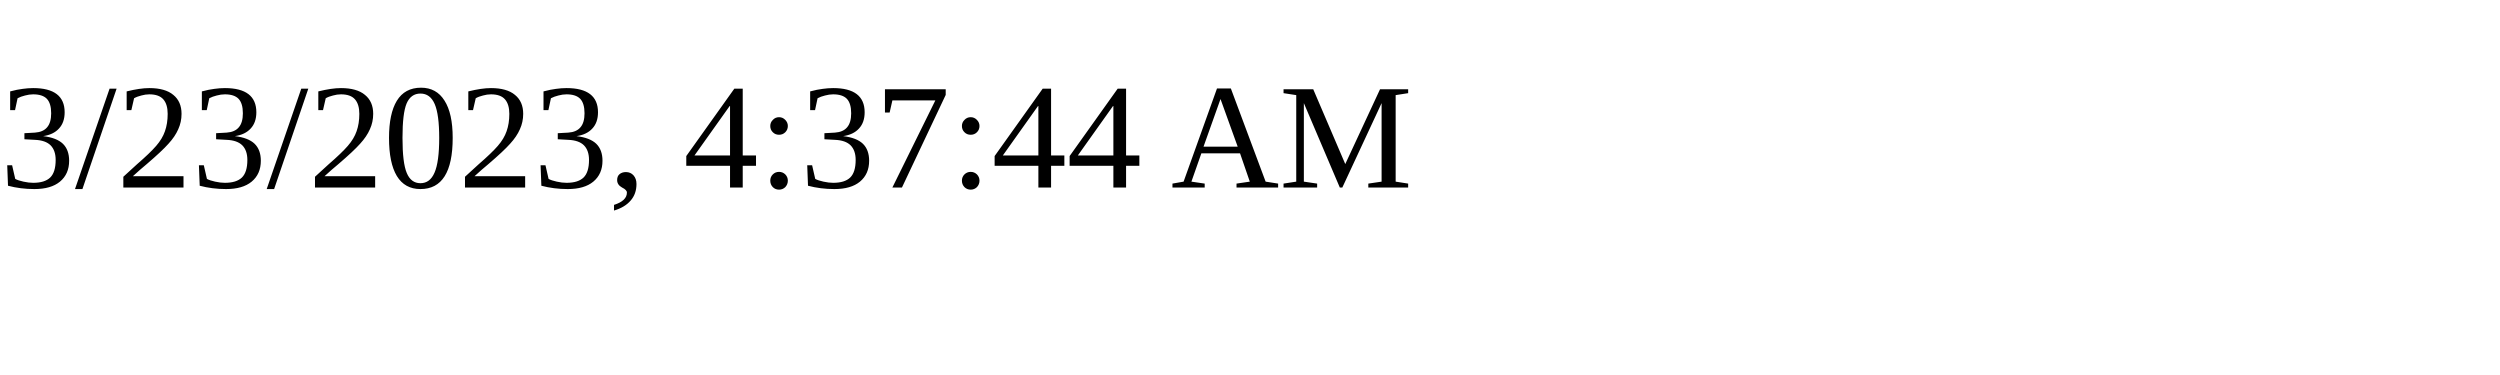
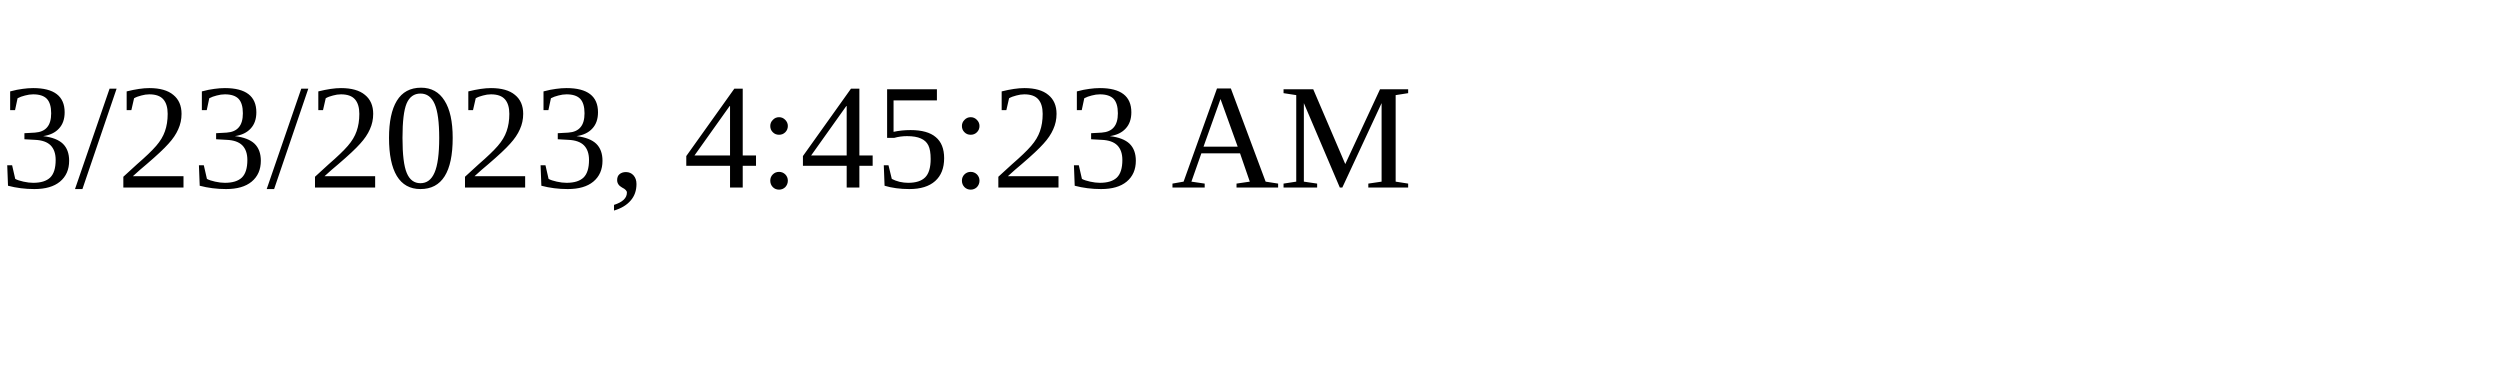
<svg xmlns="http://www.w3.org/2000/svg" height="30" width="200">
-   <text x="0" y="15">3/23/2023, 4:37:44 AM</text>
+   <text x="0" y="15">3/23/2023, 4:45:23 AM</text>
</svg>
